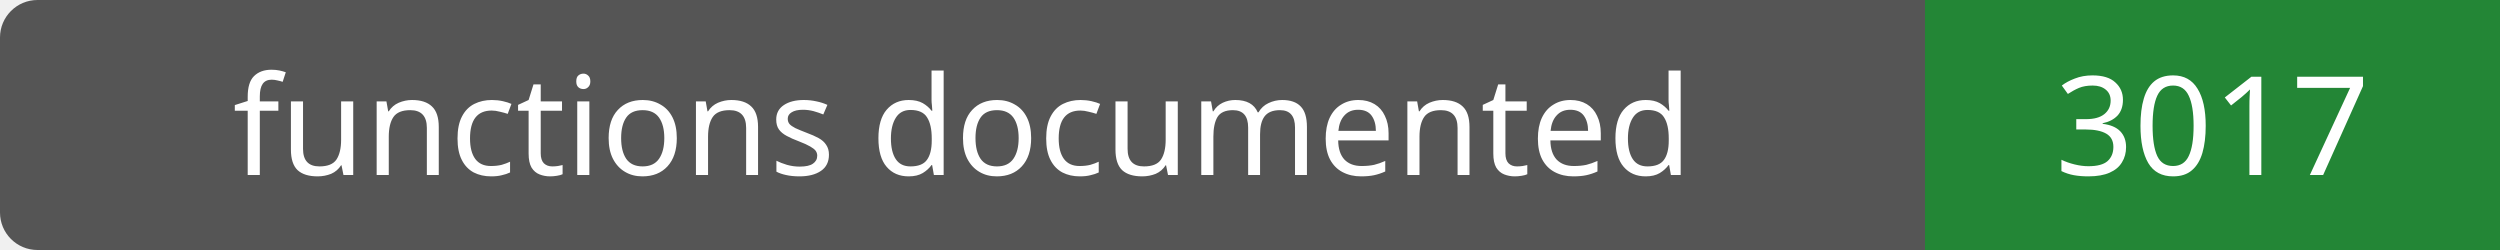
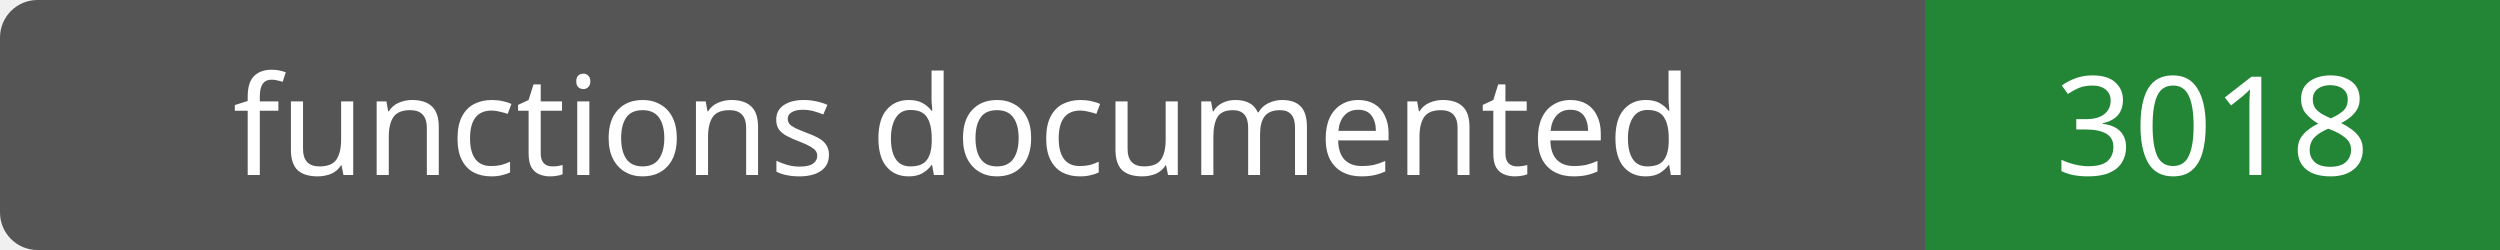
- <svg xmlns="http://www.w3.org/2000/svg" width="200" height="20" role="img" aria-label="functions documented: 3017">
+ <svg xmlns="http://www.w3.org/2000/svg" width="200" height="20" role="img" aria-label="functions documented: 3018">
  <rect width="200" height="20" rx="3" fill="#555" />
  <path fill="#238636" d="M154 0h46v20H154z" />
  <g fill="#fff" text-anchor="middle" font-family="Verdana,sans-serif" font-size="11">
    <text x="77.0" y="14">functions documented</text>
-     <text x="177.0" y="14">3017</text>
+     <text x="177.0" y="14">3018</text>
  </g>
</svg>
